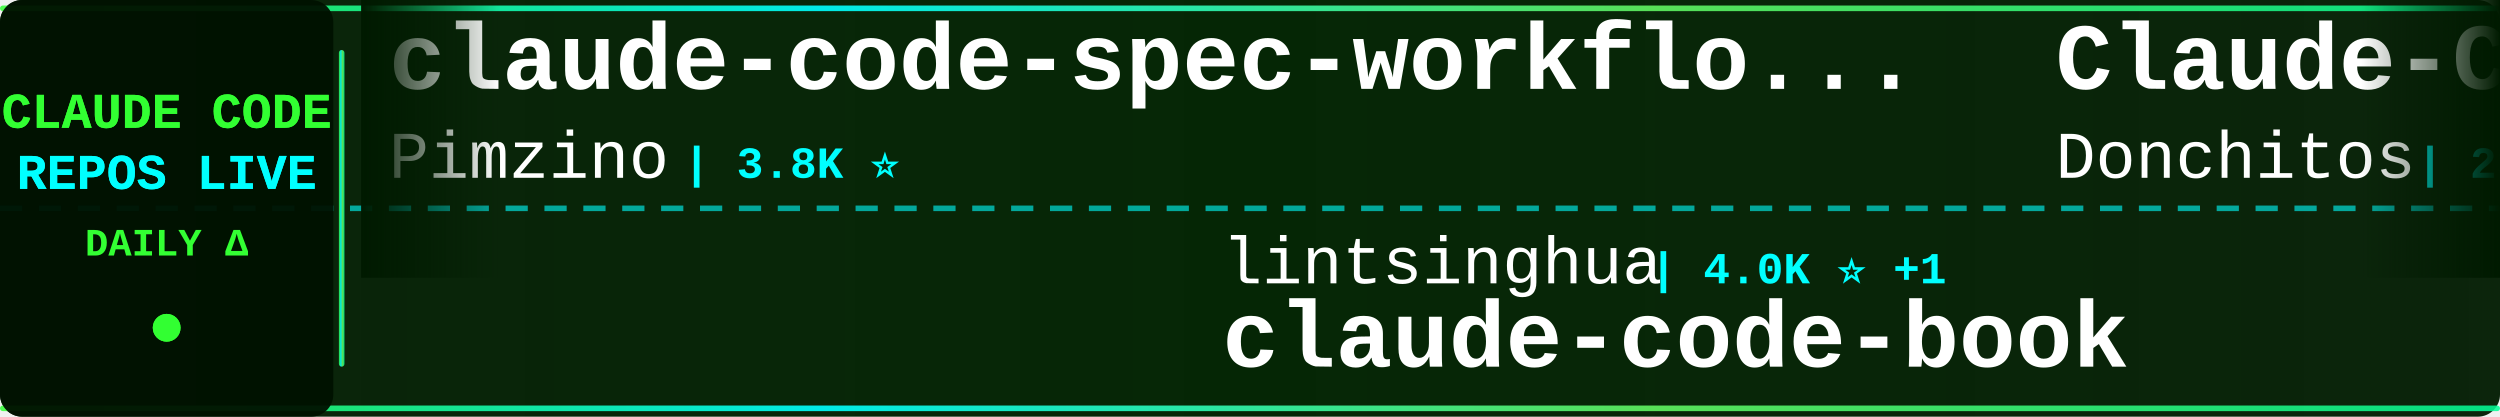
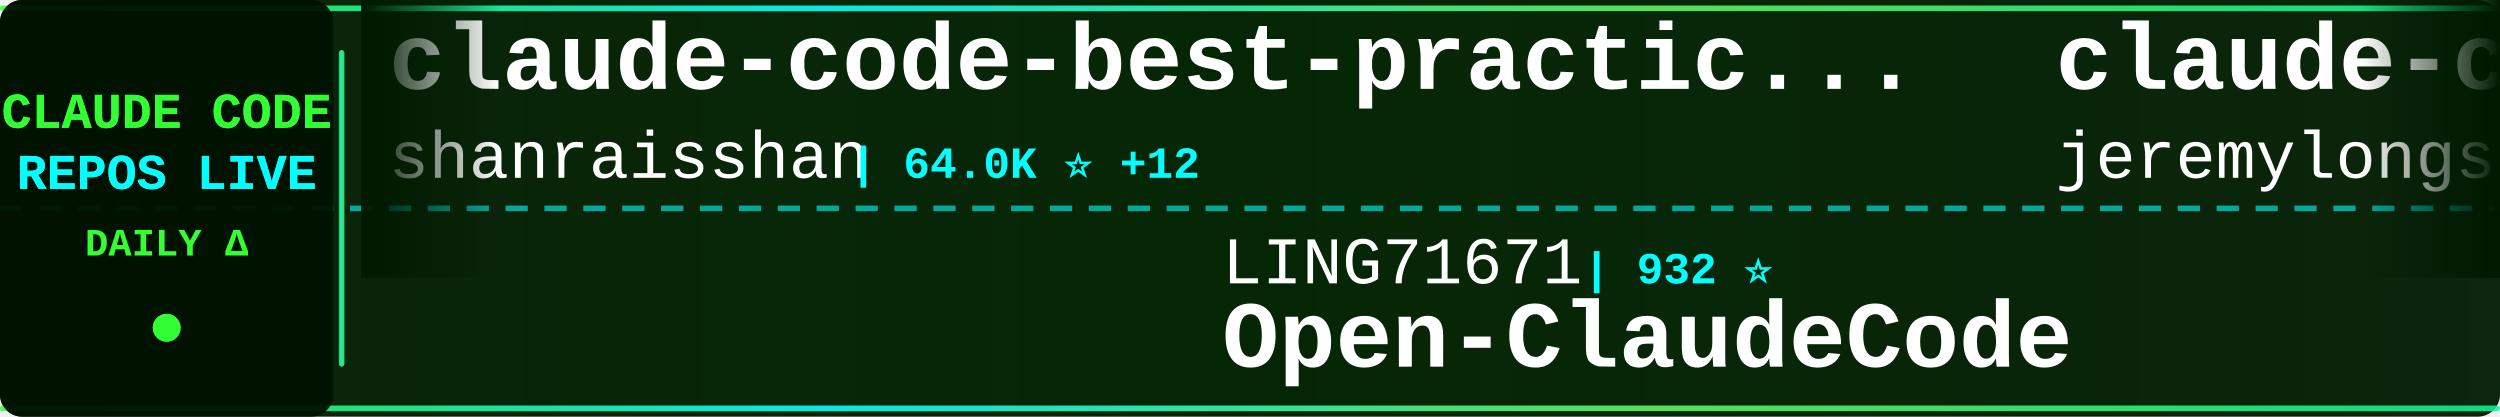
<svg xmlns="http://www.w3.org/2000/svg" width="900" height="150">
  <defs>
    <linearGradient id="tickerBg" x1="0%" y1="0%" x2="100%" y2="0%">
      <stop offset="0%" style="stop-color:#001a00;stop-opacity:0.95" />
      <stop offset="50%" style="stop-color:#002200;stop-opacity:0.98" />
      <stop offset="100%" style="stop-color:#001a00;stop-opacity:0.95" />
    </linearGradient>
    <linearGradient id="borderGrad" x1="0%" y1="0%" x2="100%" y2="0%">
      <stop offset="0%" style="stop-color:#33ff33;stop-opacity:0.85">
        <animate attributeName="stop-opacity" values="0.85;1;0.85" dur="2s" repeatCount="indefinite" />
      </stop>
      <stop offset="33%" style="stop-color:#00ffff;stop-opacity:0.9">
        <animate attributeName="stop-opacity" values="0.9;1;0.9" dur="2.2s" repeatCount="indefinite" />
      </stop>
      <stop offset="66%" style="stop-color:#66ff66;stop-opacity:0.85">
        <animate attributeName="stop-opacity" values="0.85;1;0.85" dur="1.8s" repeatCount="indefinite" />
      </stop>
      <stop offset="100%" style="stop-color:#00ff99;stop-opacity:0.85">
        <animate attributeName="stop-opacity" values="0.85;1;0.85" dur="2s" repeatCount="indefinite" />
      </stop>
    </linearGradient>
    <filter id="textGlow">
      <feGaussianBlur stdDeviation="0.1" result="coloredBlur" />
      <feMerge>
        <feMergeNode in="coloredBlur" />
        <feMergeNode in="SourceGraphic" />
      </feMerge>
    </filter>
    <filter id="metricGlow">
      <feGaussianBlur stdDeviation="0.2" result="coloredBlur" />
      <feMerge>
        <feMergeNode in="coloredBlur" />
        <feMergeNode in="SourceGraphic" />
      </feMerge>
    </filter>
    <linearGradient id="leftFade" x1="0%" y1="0%" x2="100%" y2="0%">
      <stop offset="0%" style="stop-color:#001a00;stop-opacity:1" />
      <stop offset="100%" style="stop-color:#001a00;stop-opacity:0" />
    </linearGradient>
    <linearGradient id="rightFade" x1="0%" y1="0%" x2="100%" y2="0%">
      <stop offset="0%" style="stop-color:#001a00;stop-opacity:0" />
      <stop offset="100%" style="stop-color:#001a00;stop-opacity:1" />
    </linearGradient>
  </defs>
  <rect width="900" height="150" fill="url(#tickerBg)" rx="8" />
  <rect x="0" y="2" width="900" height="2" fill="url(#borderGrad)" rx="1" />
  <rect x="0" y="146" width="900" height="2" fill="url(#borderGrad)" rx="1" />
  <line x1="0" y1="75" x2="900" y2="75" stroke="#00ffff" stroke-width="2" stroke-dasharray="8 6" opacity="0.6" />
  <rect x="0" y="0" width="120" height="150" fill="#001100" opacity="0.95" rx="8" />
  <text x="60" y="46" font-family="'Courier New', monospace" font-size="18" font-weight="bold" fill="#33ff33" text-anchor="middle" filter="url(#textGlow)">
    CLAUDE CODE
  </text>
  <text x="60" y="68" font-family="'Courier New', monospace" font-size="18" font-weight="bold" fill="#00ffff" text-anchor="middle" filter="url(#textGlow)">
    REPOS LIVE
  </text>
  <text x="60" y="92" font-family="'Courier New', monospace" font-size="14" font-weight="bold" fill="#33ff33" text-anchor="middle">
    DAILY Δ
  </text>
  <circle cx="60" cy="118" r="5" fill="#33ff33" filter="url(#metricGlow)">
    <animate attributeName="r" values="4;6;4" dur="1.5s" repeatCount="indefinite" />
    <animate attributeName="opacity" values="0.6;1;0.6" dur="1.5s" repeatCount="indefinite" />
  </circle>
  <rect x="122" y="18" width="2" height="114" fill="url(#borderGrad)" rx="1" />
  <clipPath id="tickerClip">
    <rect x="130" y="0" width="770" height="150" />
  </clipPath>
  <g clip-path="url(#tickerClip)">
    <g id="tickerItems">
      <animateTransform attributeName="transform" attributeType="XML" type="translate" from="0 0" to="-3000 0" dur="54s" repeatCount="indefinite" />
      <g transform="translate(0, 0)">
-         <text x="140" y="32" font-family="'Courier New', monospace" font-size="34" font-weight="bold" fill="#ffffff">claude-code-spec-workflo...</text>
-         <text x="140" y="64" font-family="'Courier New', monospace" font-size="24" font-weight="normal" fill="#ffffff" opacity="1.0">Pimzino</text>
-         <text x="246" y="64" font-family="'Courier New', monospace" font-size="16" font-weight="bold" fill="#00ffff"> | 3.8K ⭐</text>
+         <text x="140" y="32" font-family="'Courier New', monospace" font-size="34" font-weight="bold" fill="#ffffff">claude-code-best-practic...</text>
+         <text x="140" y="64" font-family="'Courier New', monospace" font-size="24" font-weight="normal" fill="#ffffff" opacity="1.0">shanraisshan</text>
+         <text x="306" y="64" font-family="'Courier New', monospace" font-size="16" font-weight="bold" fill="#00ffff"> | 64.0K ⭐ +12</text>
      </g>
      <g transform="translate(300, 0)">
-         <text x="140" y="102" font-family="'Courier New', monospace" font-size="24" font-weight="normal" fill="#ffffff" opacity="1.0">lintsinghua</text>
-         <text x="294" y="102" font-family="'Courier New', monospace" font-size="16" font-weight="bold" fill="#00ffff"> | 4.0K ⭐ +1</text>
-         <text x="140" y="132" font-family="'Courier New', monospace" font-size="34" font-weight="bold" fill="#ffffff">claude-code-book</text>
+         <text x="140" y="102" font-family="'Courier New', monospace" font-size="24" font-weight="normal" fill="#ffffff" opacity="1.0">LING71671</text>
+         <text x="270" y="102" font-family="'Courier New', monospace" font-size="16" font-weight="bold" fill="#00ffff"> | 932 ⭐</text>
+         <text x="140" y="132" font-family="'Courier New', monospace" font-size="34" font-weight="bold" fill="#ffffff">Open-ClaudeCode</text>
      </g>
      <g transform="translate(600, 0)">
-         <text x="140" y="32" font-family="'Courier New', monospace" font-size="34" font-weight="bold" fill="#ffffff">Claude-Code-Game-Studios</text>
-         <text x="140" y="64" font-family="'Courier New', monospace" font-size="24" font-weight="normal" fill="#ffffff" opacity="1.0">Donchitos</text>
-         <text x="270" y="64" font-family="'Courier New', monospace" font-size="16" font-weight="bold" fill="#00ffff"> | 23.6K ⭐ +4</text>
+         <text x="140" y="32" font-family="'Courier New', monospace" font-size="34" font-weight="bold" fill="#ffffff">claude-code-plugins-plus...</text>
+         <text x="140" y="64" font-family="'Courier New', monospace" font-size="24" font-weight="normal" fill="#ffffff" opacity="1.0">jeremylongshore</text>
+         <text x="342" y="64" font-family="'Courier New', monospace" font-size="16" font-weight="bold" fill="#00ffff"> | 2.6K ⭐</text>
      </g>
      <g transform="translate(900, 0)">
+         <text x="140" y="102" font-family="'Courier New', monospace" font-size="24" font-weight="normal" fill="#ffffff" opacity="1.0">FlorianBruniaux</text>
+         <text x="342" y="102" font-family="'Courier New', monospace" font-size="16" font-weight="bold" fill="#00ffff"> | 5.7K ⭐ +1</text>
+         <text x="140" y="132" font-family="'Courier New', monospace" font-size="34" font-weight="bold" fill="#ffffff">claude-code-ultimate-gui...</text>
+       </g>
+       <g transform="translate(1200, 0)">
+         <text x="140" y="32" font-family="'Courier New', monospace" font-size="34" font-weight="bold" fill="#ffffff">everything-claude-code-z...</text>
+         <text x="140" y="64" font-family="'Courier New', monospace" font-size="24" font-weight="normal" fill="#ffffff" opacity="1.0">xu-xiang</text>
+         <text x="258" y="64" font-family="'Courier New', monospace" font-size="16" font-weight="bold" fill="#00ffff"> | 1.8K ⭐ +2</text>
+       </g>
+       <g transform="translate(1500, 0)">
+         <text x="140" y="102" font-family="'Courier New', monospace" font-size="24" font-weight="normal" fill="#ffffff" opacity="1.0">Windy3f3f3f3f</text>
+         <text x="318" y="102" font-family="'Courier New', monospace" font-size="16" font-weight="bold" fill="#00ffff"> | 3.4K ⭐ +2</text>
+         <text x="140" y="132" font-family="'Courier New', monospace" font-size="34" font-weight="bold" fill="#ffffff">how-claude-code-works</text>
+       </g>
+       <g transform="translate(1800, 0)">
+         <text x="140" y="32" font-family="'Courier New', monospace" font-size="34" font-weight="bold" fill="#ffffff">claude-code-analysis</text>
+         <text x="140" y="64" font-family="'Courier New', monospace" font-size="24" font-weight="normal" fill="#ffffff" opacity="1.0">liuup</text>
+         <text x="222" y="64" font-family="'Courier New', monospace" font-size="16" font-weight="bold" fill="#00ffff"> | 3.7K ⭐ +3</text>
+       </g>
+       <g transform="translate(2100, 0)">
        <text x="140" y="102" font-family="'Courier New', monospace" font-size="24" font-weight="normal" fill="#ffffff" opacity="1.0">kodu-ai</text>
        <text x="246" y="102" font-family="'Courier New', monospace" font-size="16" font-weight="bold" fill="#00ffff"> | 5.2K ⭐</text>
        <text x="140" y="132" font-family="'Courier New', monospace" font-size="34" font-weight="bold" fill="#ffffff">claude-coder</text>
      </g>
-       <g transform="translate(1200, 0)">
-         <text x="140" y="32" font-family="'Courier New', monospace" font-size="34" font-weight="bold" fill="#ffffff">claude-code-templates</text>
-         <text x="140" y="64" font-family="'Courier New', monospace" font-size="24" font-weight="normal" fill="#ffffff" opacity="1.0">davila7</text>
-         <text x="246" y="64" font-family="'Courier New', monospace" font-size="16" font-weight="bold" fill="#00ffff"> | 30.1K ⭐ +6</text>
-       </g>
-       <g transform="translate(1500, 0)">
-         <text x="140" y="102" font-family="'Courier New', monospace" font-size="24" font-weight="normal" fill="#ffffff" opacity="1.0">OneRedOak</text>
-         <text x="270" y="102" font-family="'Courier New', monospace" font-size="16" font-weight="bold" fill="#00ffff"> | 3.9K ⭐</text>
-         <text x="140" y="132" font-family="'Courier New', monospace" font-size="34" font-weight="bold" fill="#ffffff">claude-code-workflows</text>
-       </g>
-       <g transform="translate(1800, 0)">
-         <text x="140" y="32" font-family="'Courier New', monospace" font-size="34" font-weight="bold" fill="#ffffff">claude-code-source</text>
-         <text x="140" y="64" font-family="'Courier New', monospace" font-size="24" font-weight="normal" fill="#ffffff" opacity="1.0">AprilNEA</text>
-         <text x="258" y="64" font-family="'Courier New', monospace" font-size="16" font-weight="bold" fill="#00ffff"> | 394 ⭐</text>
-       </g>
-       <g transform="translate(2100, 0)">
-         <text x="140" y="102" font-family="'Courier New', monospace" font-size="24" font-weight="normal" fill="#ffffff" opacity="1.0">ding113</text>
-         <text x="246" y="102" font-family="'Courier New', monospace" font-size="16" font-weight="bold" fill="#00ffff"> | 3.3K ⭐</text>
-         <text x="140" y="132" font-family="'Courier New', monospace" font-size="34" font-weight="bold" fill="#ffffff">claude-code-hub</text>
-       </g>
      <g transform="translate(2400, 0)">
-         <text x="140" y="32" font-family="'Courier New', monospace" font-size="34" font-weight="bold" fill="#ffffff">claude-code-security-rev...</text>
-         <text x="140" y="64" font-family="'Courier New', monospace" font-size="24" font-weight="normal" fill="#ffffff" opacity="1.0">anthropics</text>
-         <text x="282" y="64" font-family="'Courier New', monospace" font-size="16" font-weight="bold" fill="#00ffff"> | 5.7K ⭐</text>
+         <text x="140" y="32" font-family="'Courier New', monospace" font-size="34" font-weight="bold" fill="#ffffff">sc-claude-code-files</text>
+         <text x="140" y="64" font-family="'Courier New', monospace" font-size="24" font-weight="normal" fill="#ffffff" opacity="1.0">https-deeplearning-ai</text>
+         <text x="414" y="64" font-family="'Courier New', monospace" font-size="16" font-weight="bold" fill="#00ffff"> | 538 ⭐</text>
      </g>
      <g transform="translate(2700, 0)">
-         <text x="140" y="102" font-family="'Courier New', monospace" font-size="24" font-weight="normal" fill="#ffffff" opacity="1.0">hangsman</text>
-         <text x="258" y="102" font-family="'Courier New', monospace" font-size="16" font-weight="bold" fill="#00ffff"> | 790 ⭐</text>
-         <text x="140" y="132" font-family="'Courier New', monospace" font-size="34" font-weight="bold" fill="#ffffff">claude-code-source</text>
+         <text x="140" y="102" font-family="'Courier New', monospace" font-size="24" font-weight="normal" fill="#ffffff" opacity="1.0">ChrisWiles</text>
+         <text x="282" y="102" font-family="'Courier New', monospace" font-size="16" font-weight="bold" fill="#00ffff"> | 6.0K ⭐ +1</text>
+         <text x="140" y="132" font-family="'Courier New', monospace" font-size="34" font-weight="bold" fill="#ffffff">claude-code-showcase</text>
      </g>
      <g transform="translate(3000, 0)">
-         <text x="140" y="32" font-family="'Courier New', monospace" font-size="34" font-weight="bold" fill="#ffffff">claude-code-spec-workflo...</text>
-         <text x="140" y="64" font-family="'Courier New', monospace" font-size="24" font-weight="normal" fill="#ffffff" opacity="1.0">Pimzino</text>
-         <text x="246" y="64" font-family="'Courier New', monospace" font-size="16" font-weight="bold" fill="#00ffff"> | 3.8K ⭐</text>
+         <text x="140" y="32" font-family="'Courier New', monospace" font-size="34" font-weight="bold" fill="#ffffff">claude-code-best-practic...</text>
+         <text x="140" y="64" font-family="'Courier New', monospace" font-size="24" font-weight="normal" fill="#ffffff" opacity="1.0">shanraisshan</text>
+         <text x="306" y="64" font-family="'Courier New', monospace" font-size="16" font-weight="bold" fill="#00ffff"> | 64.0K ⭐ +12</text>
      </g>
      <g transform="translate(3300, 0)">
-         <text x="140" y="102" font-family="'Courier New', monospace" font-size="24" font-weight="normal" fill="#ffffff" opacity="1.0">lintsinghua</text>
-         <text x="294" y="102" font-family="'Courier New', monospace" font-size="16" font-weight="bold" fill="#00ffff"> | 4.0K ⭐ +1</text>
-         <text x="140" y="132" font-family="'Courier New', monospace" font-size="34" font-weight="bold" fill="#ffffff">claude-code-book</text>
+         <text x="140" y="102" font-family="'Courier New', monospace" font-size="24" font-weight="normal" fill="#ffffff" opacity="1.0">LING71671</text>
+         <text x="270" y="102" font-family="'Courier New', monospace" font-size="16" font-weight="bold" fill="#00ffff"> | 932 ⭐</text>
+         <text x="140" y="132" font-family="'Courier New', monospace" font-size="34" font-weight="bold" fill="#ffffff">Open-ClaudeCode</text>
      </g>
      <g transform="translate(3600, 0)">
-         <text x="140" y="32" font-family="'Courier New', monospace" font-size="34" font-weight="bold" fill="#ffffff">Claude-Code-Game-Studios</text>
-         <text x="140" y="64" font-family="'Courier New', monospace" font-size="24" font-weight="normal" fill="#ffffff" opacity="1.0">Donchitos</text>
-         <text x="270" y="64" font-family="'Courier New', monospace" font-size="16" font-weight="bold" fill="#00ffff"> | 23.6K ⭐ +4</text>
+         <text x="140" y="32" font-family="'Courier New', monospace" font-size="34" font-weight="bold" fill="#ffffff">claude-code-plugins-plus...</text>
+         <text x="140" y="64" font-family="'Courier New', monospace" font-size="24" font-weight="normal" fill="#ffffff" opacity="1.0">jeremylongshore</text>
+         <text x="342" y="64" font-family="'Courier New', monospace" font-size="16" font-weight="bold" fill="#00ffff"> | 2.6K ⭐</text>
      </g>
      <g transform="translate(3900, 0)">
-         <text x="140" y="102" font-family="'Courier New', monospace" font-size="24" font-weight="normal" fill="#ffffff" opacity="1.0">kodu-ai</text>
-         <text x="246" y="102" font-family="'Courier New', monospace" font-size="16" font-weight="bold" fill="#00ffff"> | 5.2K ⭐</text>
-         <text x="140" y="132" font-family="'Courier New', monospace" font-size="34" font-weight="bold" fill="#ffffff">claude-coder</text>
+         <text x="140" y="102" font-family="'Courier New', monospace" font-size="24" font-weight="normal" fill="#ffffff" opacity="1.0">FlorianBruniaux</text>
+         <text x="342" y="102" font-family="'Courier New', monospace" font-size="16" font-weight="bold" fill="#00ffff"> | 5.7K ⭐ +1</text>
+         <text x="140" y="132" font-family="'Courier New', monospace" font-size="34" font-weight="bold" fill="#ffffff">claude-code-ultimate-gui...</text>
      </g>
    </g>
  </g>
  <rect x="130" y="0" width="50" height="100" fill="url(#leftFade)" />
  <rect x="850" y="0" width="50" height="100" fill="url(#rightFade)" />
</svg>
